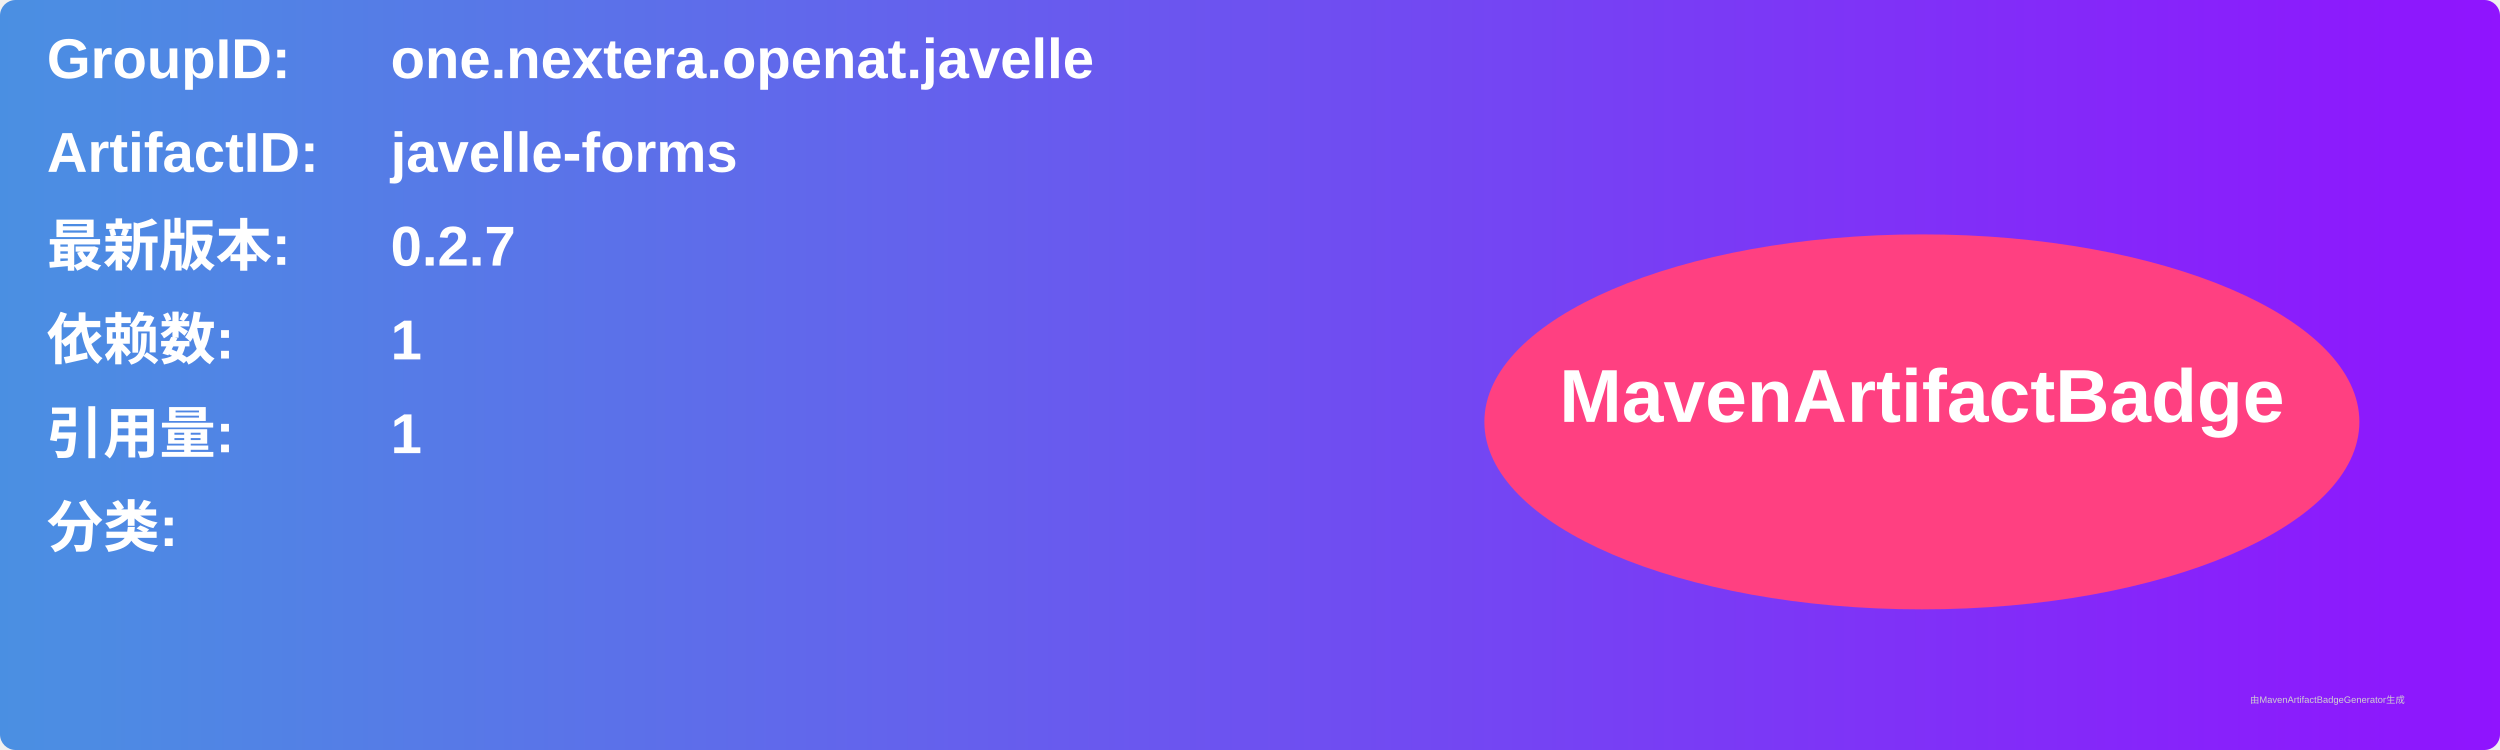
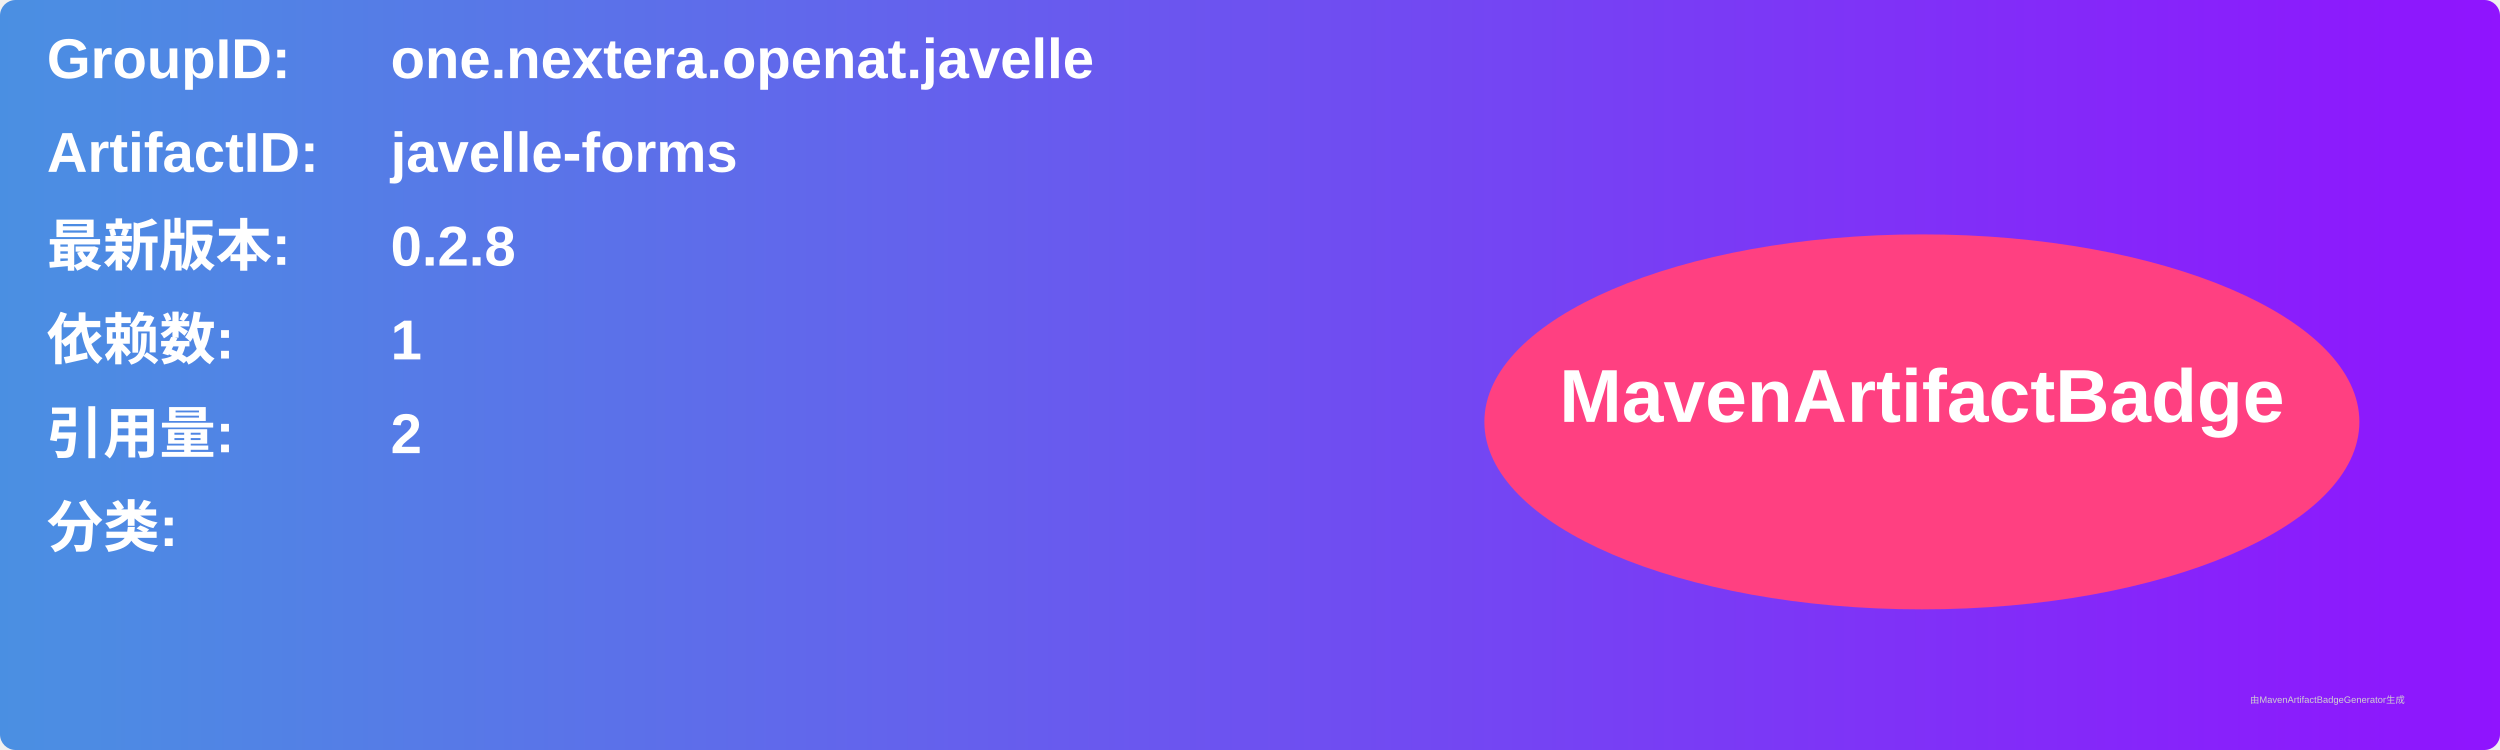
<svg xmlns="http://www.w3.org/2000/svg" width="800" height="240" viewBox="0 0 800 240">
  <linearGradient id="grad" x1="0%" y1="0%" x2="100%" y2="0%">
    <stop offset="0%" stop-color="#4a90e2" />
    <stop offset="100%" stop-color="#9013fe" />
  </linearGradient>
  <rect width="100%" height="100%" rx="5" ry="5" fill="url(#grad)" />
  <g transform="translate(15, 15)">
    <text x="0" y="10" font-family="Arial" font-size="18" fill="white" font-weight="bold" width="260">GroupID:</text>
    <text x="110" y="10" font-family="Arial" font-size="18" fill="white" font-weight="bold" width="460">one.nextera.openat.javelle</text>
    <text x="0" y="40" font-family="Arial" font-size="18" fill="white" font-weight="bold" width="260">ArtifactID:</text>
    <text x="110" y="40" font-family="Arial" font-size="18" fill="white" font-weight="bold" width="460">javelle-forms</text>
    <text x="0" y="70" font-family="Arial" font-size="18" fill="white" font-weight="bold">最新版本:</text>
    <text x="110" y="70" font-family="Arial" font-size="18" fill="white" font-weight="bold">
-       <tspan font-weight="bold">0.2.7</tspan>
+       <tspan font-weight="bold">0.2.8</tspan>
    </text>
    <text x="0" y="100" font-family="Arial" font-size="18" fill="white" font-weight="bold">依赖数: </text>
    <text x="110" y="100" font-family="Arial" font-size="18" fill="white">
      <tspan font-weight="bold">1</tspan>
    </text>
    <text x="0" y="130" font-family="Arial" font-size="18" fill="white" font-weight="bold">引用量: </text>
    <text x="110" y="130" font-family="Arial" font-size="18" fill="white">
-       <tspan font-weight="bold">1</tspan>
+       <tspan font-weight="bold">2</tspan>
    </text>
    <text x="0" y="160" font-family="Arial" font-size="18" fill="white" font-weight="bold">分类:</text>
    <text x="10" y="190" font-family="Arial" font-size="10" fill="white">
      <tspan font-weight="bold" />
    </text>
    <ellipse cx="600" cy="120" rx="140" ry="60" fill="#ff4081" />
    <text x="600" y="120" text-anchor="middle" font-family="Arial" font-size="24" fill="white" font-weight="bold">MavenArtifactBadge</text>
  </g>
  <text x="720" y="225" font-family="Arial" font-size="3" fill="#d0d0d0">由MavenArtifactBadgeGenerator生成</text>
</svg>
